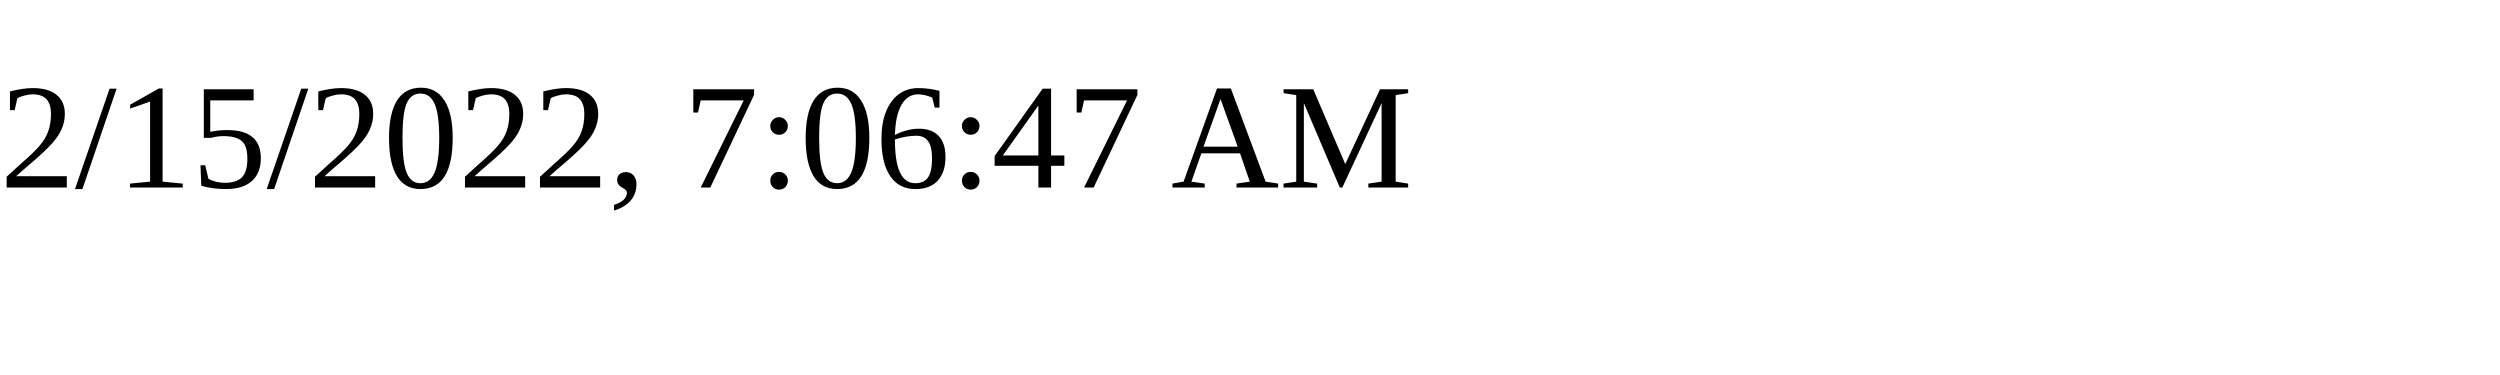
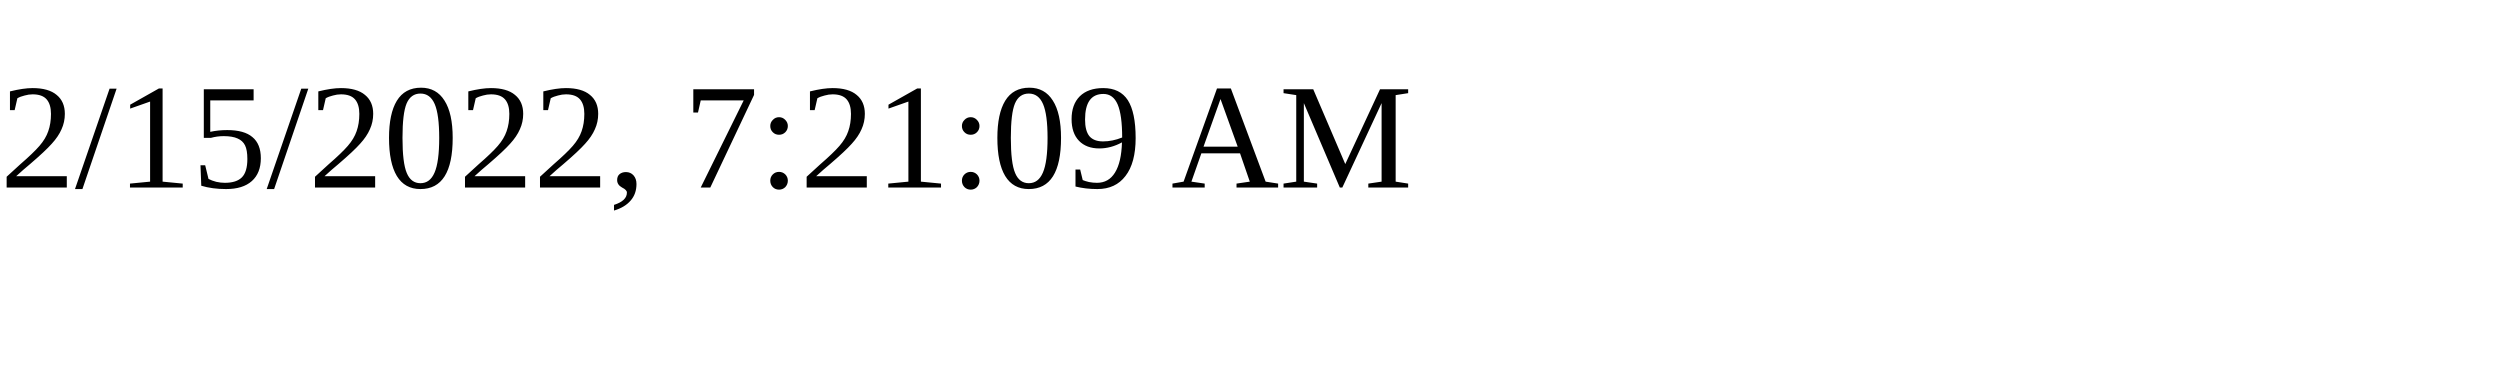
<svg xmlns="http://www.w3.org/2000/svg" height="30" width="200">
-   <text x="0" y="15">2/15/2022, 7:06:47 AM</text>
+   <text x="0" y="15">2/15/2022, 7:21:09 AM</text>
</svg>
